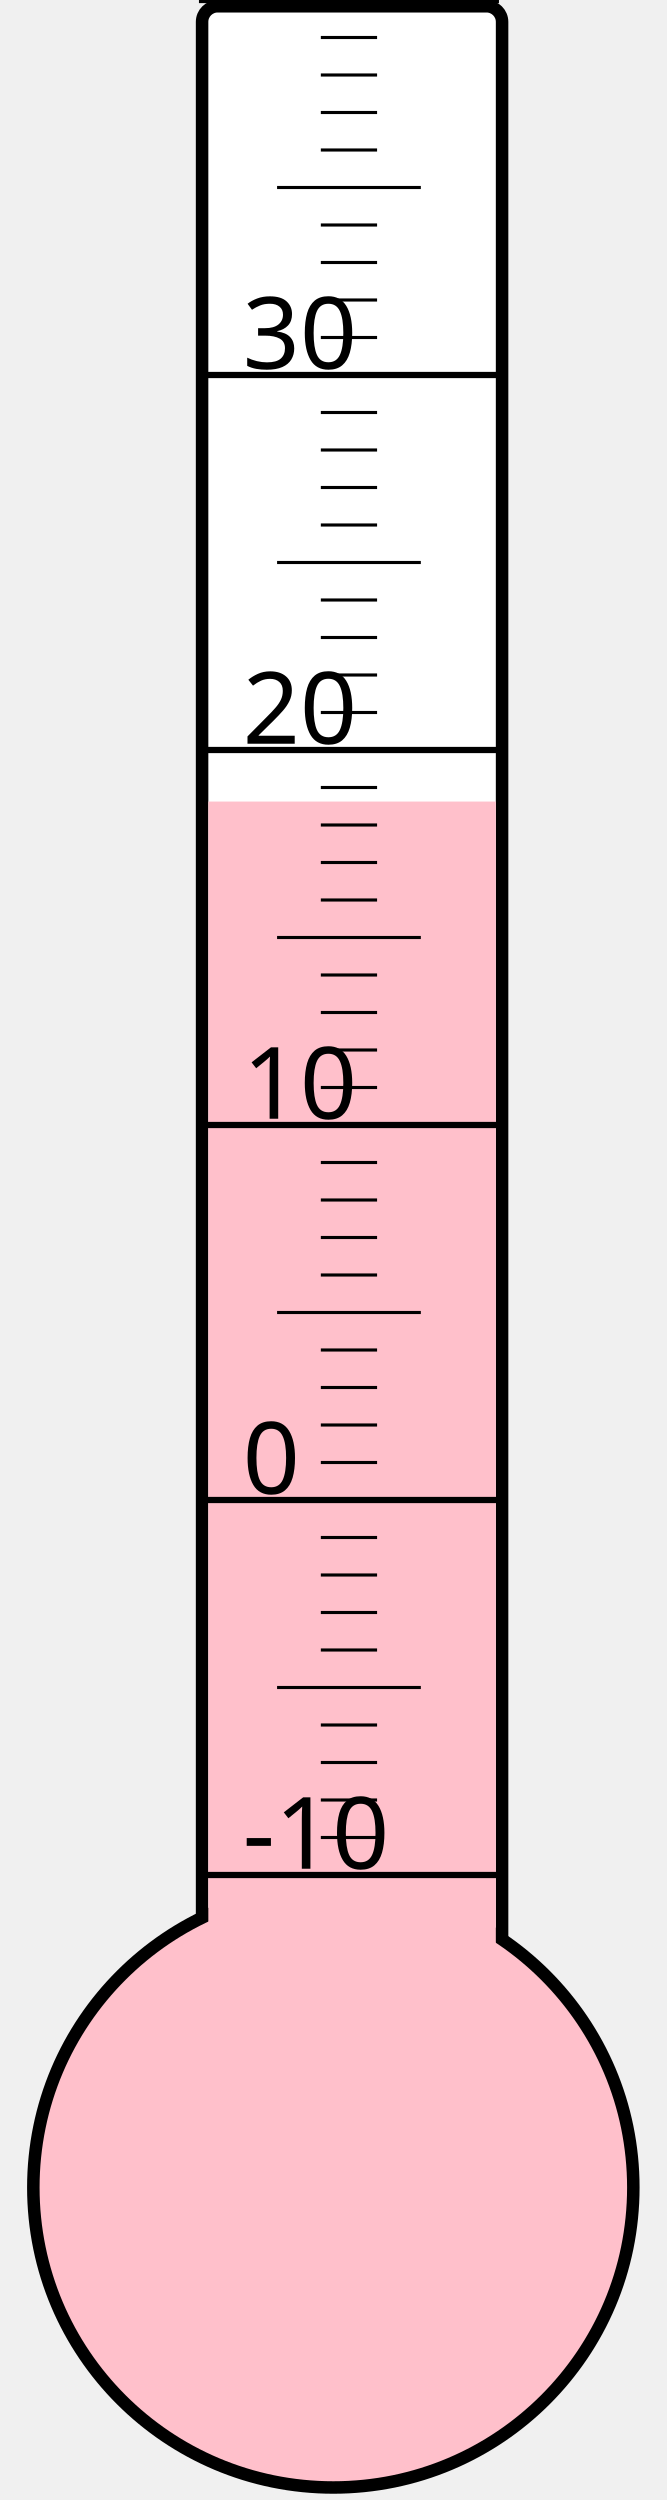
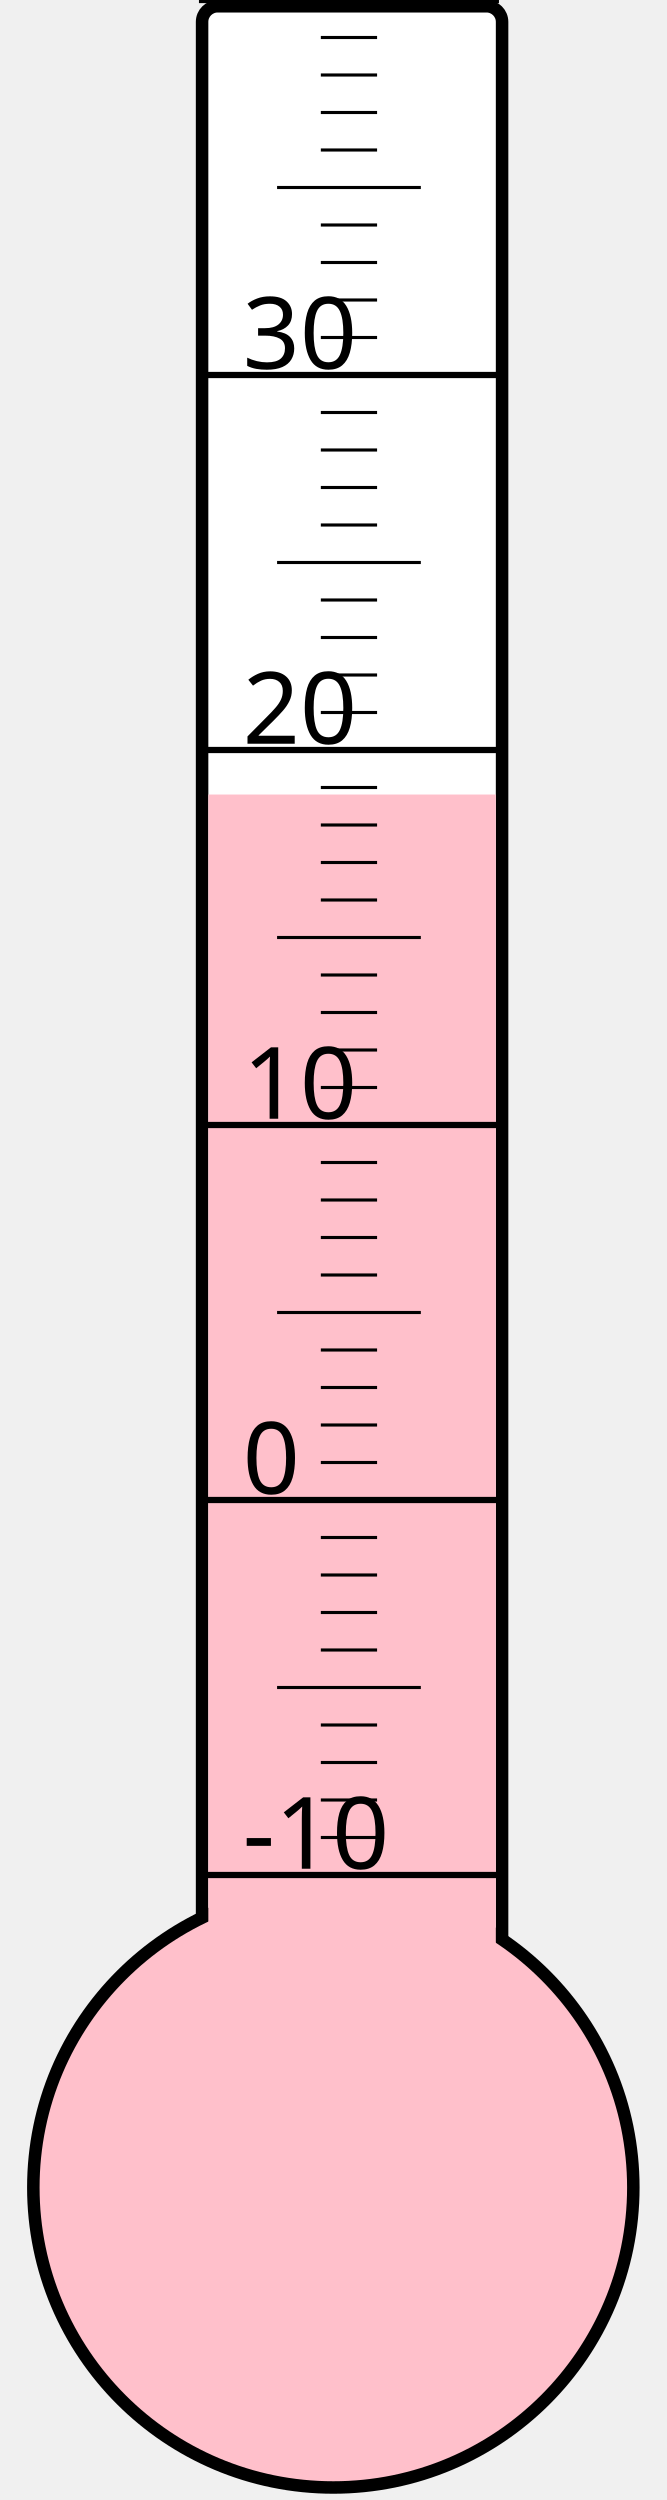
<svg xmlns="http://www.w3.org/2000/svg" width="40px" height="150px" viewBox="0 0 200 800">
  <rect width="200" height="800" x="0" y="0" style="fill: #ffffeb; fill-opacity: 0;" />
  <rect width="96" height="680" x="58" y="2" rx="5" ry="5" style="fill: white; fill-opacity: 1; stroke: black; stroke-width: 4;" />
  <circle cx="100" cy="700" r="96" style="fill: pink; stroke: black; stroke-width: 4;" />
-   <rect width="92" height="443.5" x="60" y="256.5" style="fill: pink; fill-opacity: 1; stroke-width: 0;" />
+   <rect width="92" height="445.75" x="60" y="254.25" style="fill: pink; fill-opacity: 1; stroke-width: 0;" />
  <text x="71" y="598" style="font-family: sans-serif; font-size: 24pt;">-10</text>
  <text x="71" y="478" style="font-family: sans-serif; font-size: 24pt;">0</text>
  <text x="71" y="358" style="font-family: sans-serif; font-size: 24pt;">10</text>
  <text x="71" y="238" style="font-family: sans-serif; font-size: 24pt;">20</text>
  <text x="71" y="118" style="font-family: sans-serif; font-size: 24pt;">30</text>
  <g style="stroke: black;">
    <line x1="57" y1="600" x2="153" y2="600" style="stroke-width: 2;" />
    <line x1="96" y1="588" x2="114" y2="588" style="stroke-width: 1;" />
    <line x1="96" y1="576" x2="114" y2="576" style="stroke-width: 1;" />
    <line x1="96" y1="564" x2="114" y2="564" style="stroke-width: 1;" />
    <line x1="96" y1="552" x2="114" y2="552" style="stroke-width: 1;" />
    <line x1="82" y1="540" x2="128" y2="540" style="stroke-width: 1;" />
    <line x1="96" y1="528" x2="114" y2="528" style="stroke-width: 1;" />
    <line x1="96" y1="516" x2="114" y2="516" style="stroke-width: 1;" />
    <line x1="96" y1="504" x2="114" y2="504" style="stroke-width: 1;" />
    <line x1="96" y1="492" x2="114" y2="492" style="stroke-width: 1;" />
    <line x1="57" y1="480" x2="153" y2="480" style="stroke-width: 2;" />
    <line x1="96" y1="468" x2="114" y2="468" style="stroke-width: 1;" />
    <line x1="96" y1="456" x2="114" y2="456" style="stroke-width: 1;" />
    <line x1="96" y1="444" x2="114" y2="444" style="stroke-width: 1;" />
    <line x1="96" y1="432" x2="114" y2="432" style="stroke-width: 1;" />
    <line x1="82" y1="420" x2="128" y2="420" style="stroke-width: 1;" />
    <line x1="96" y1="408" x2="114" y2="408" style="stroke-width: 1;" />
    <line x1="96" y1="396" x2="114" y2="396" style="stroke-width: 1;" />
    <line x1="96" y1="384" x2="114" y2="384" style="stroke-width: 1;" />
    <line x1="96" y1="372" x2="114" y2="372" style="stroke-width: 1;" />
    <line x1="57" y1="360" x2="153" y2="360" style="stroke-width: 2;" />
    <line x1="96" y1="348" x2="114" y2="348" style="stroke-width: 1;" />
    <line x1="96" y1="336" x2="114" y2="336" style="stroke-width: 1;" />
    <line x1="96" y1="324" x2="114" y2="324" style="stroke-width: 1;" />
    <line x1="96" y1="312" x2="114" y2="312" style="stroke-width: 1;" />
    <line x1="82" y1="300" x2="128" y2="300" style="stroke-width: 1;" />
    <line x1="96" y1="288" x2="114" y2="288" style="stroke-width: 1;" />
    <line x1="96" y1="276" x2="114" y2="276" style="stroke-width: 1;" />
    <line x1="96" y1="264" x2="114" y2="264" style="stroke-width: 1;" />
    <line x1="96" y1="252" x2="114" y2="252" style="stroke-width: 1;" />
    <line x1="57" y1="240" x2="153" y2="240" style="stroke-width: 2;" />
    <line x1="96" y1="228" x2="114" y2="228" style="stroke-width: 1;" />
    <line x1="96" y1="216" x2="114" y2="216" style="stroke-width: 1;" />
    <line x1="96" y1="204" x2="114" y2="204" style="stroke-width: 1;" />
    <line x1="96" y1="192" x2="114" y2="192" style="stroke-width: 1;" />
    <line x1="82" y1="180" x2="128" y2="180" style="stroke-width: 1;" />
    <line x1="96" y1="168" x2="114" y2="168" style="stroke-width: 1;" />
    <line x1="96" y1="156" x2="114" y2="156" style="stroke-width: 1;" />
    <line x1="96" y1="144" x2="114" y2="144" style="stroke-width: 1;" />
    <line x1="96" y1="132" x2="114" y2="132" style="stroke-width: 1;" />
    <line x1="57" y1="120" x2="153" y2="120" style="stroke-width: 2;" />
    <line x1="96" y1="108" x2="114" y2="108" style="stroke-width: 1;" />
    <line x1="96" y1="96" x2="114" y2="96" style="stroke-width: 1;" />
    <line x1="96" y1="84" x2="114" y2="84" style="stroke-width: 1;" />
    <line x1="96" y1="72" x2="114" y2="72" style="stroke-width: 1;" />
    <line x1="82" y1="60" x2="128" y2="60" style="stroke-width: 1;" />
    <line x1="96" y1="48" x2="114" y2="48" style="stroke-width: 1;" />
    <line x1="96" y1="36" x2="114" y2="36" style="stroke-width: 1;" />
    <line x1="96" y1="24" x2="114" y2="24" style="stroke-width: 1;" />
    <line x1="96" y1="12" x2="114" y2="12" style="stroke-width: 1;" />
    <line x1="57" y1="0" x2="153" y2="0" style="stroke-width: 2;" />
  </g>
</svg>
